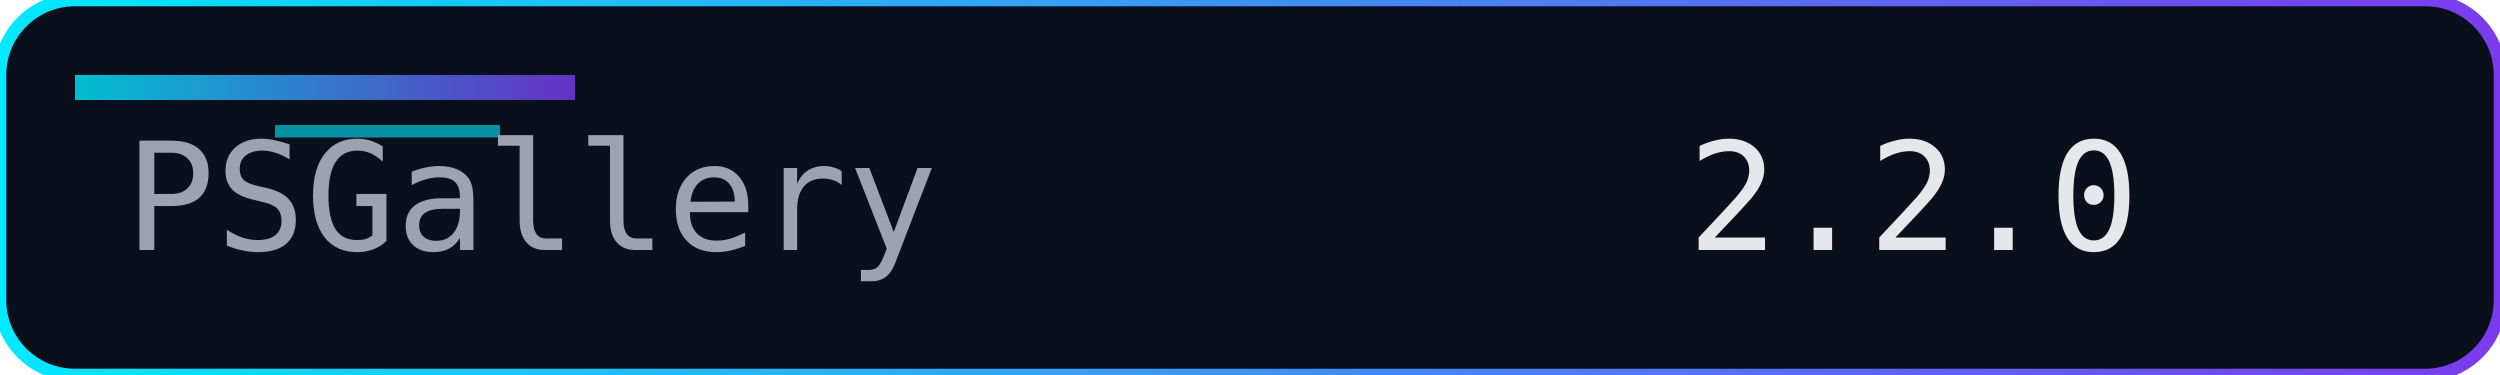
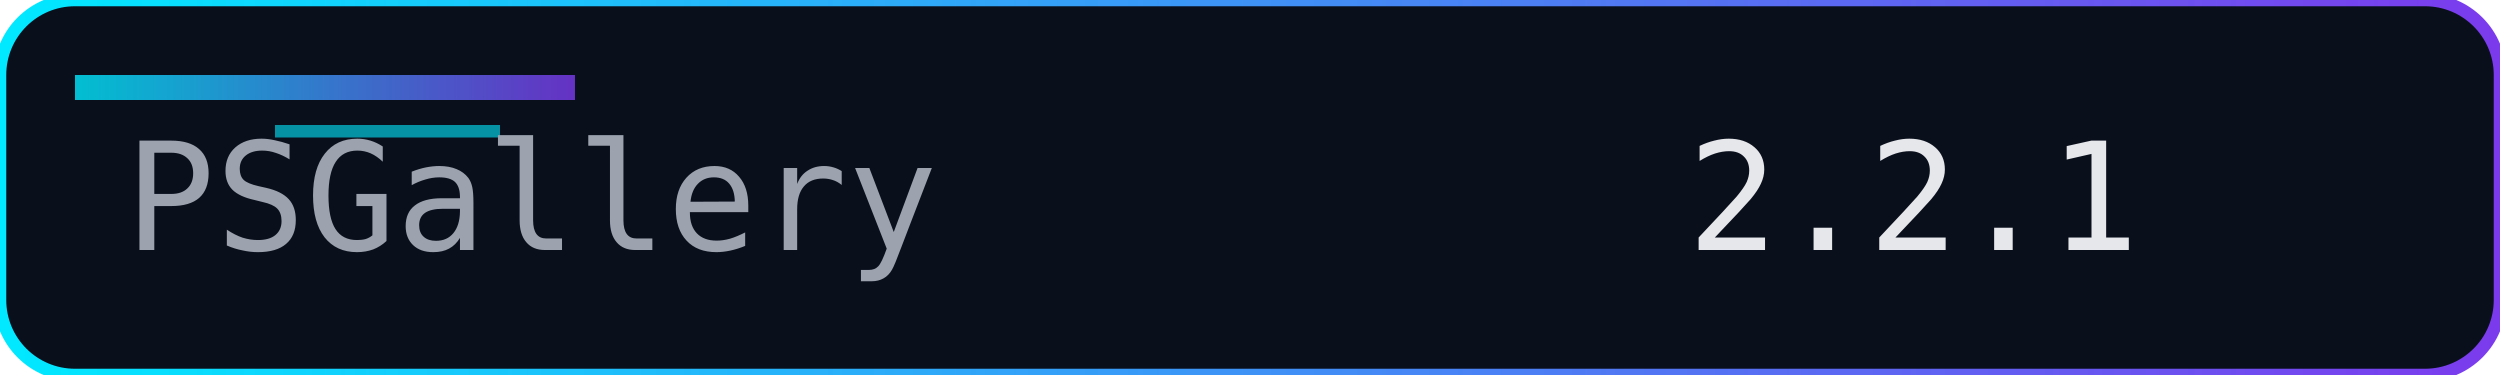
<svg xmlns="http://www.w3.org/2000/svg" width="200" height="30" role="img" aria-label="Version">
  <defs>
    <linearGradient id="accent" x1="0" y1="0" x2="1" y2="0">
      <stop offset="0%" stop-color="#00eaff" />
      <stop offset="100%" stop-color="#7c3aed" />
    </linearGradient>
  </defs>
  <rect width="200" height="30" rx="6" fill="#0a0f1c" />
  <rect width="200" height="30" rx="6" fill="none" stroke="url(#accent)" stroke-width="1" />
  <rect x="6" y="6" width="40" height="2" fill="url(#accent)" opacity="0.8" />
  <rect x="22" y="10" width="18" height="1" fill="#00eaff" opacity="0.6" />
  <g font-family="Consolas, Menlo, monospace" font-size="12">
    <text x="10" y="20" fill="#9ca3af">PSGallery</text>
-     <text x="135" y="20" fill="#e5e7eb">2.2.0</text>
+     <text x="135" y="20" fill="#e5e7eb">2.2.1</text>
  </g>
</svg>
